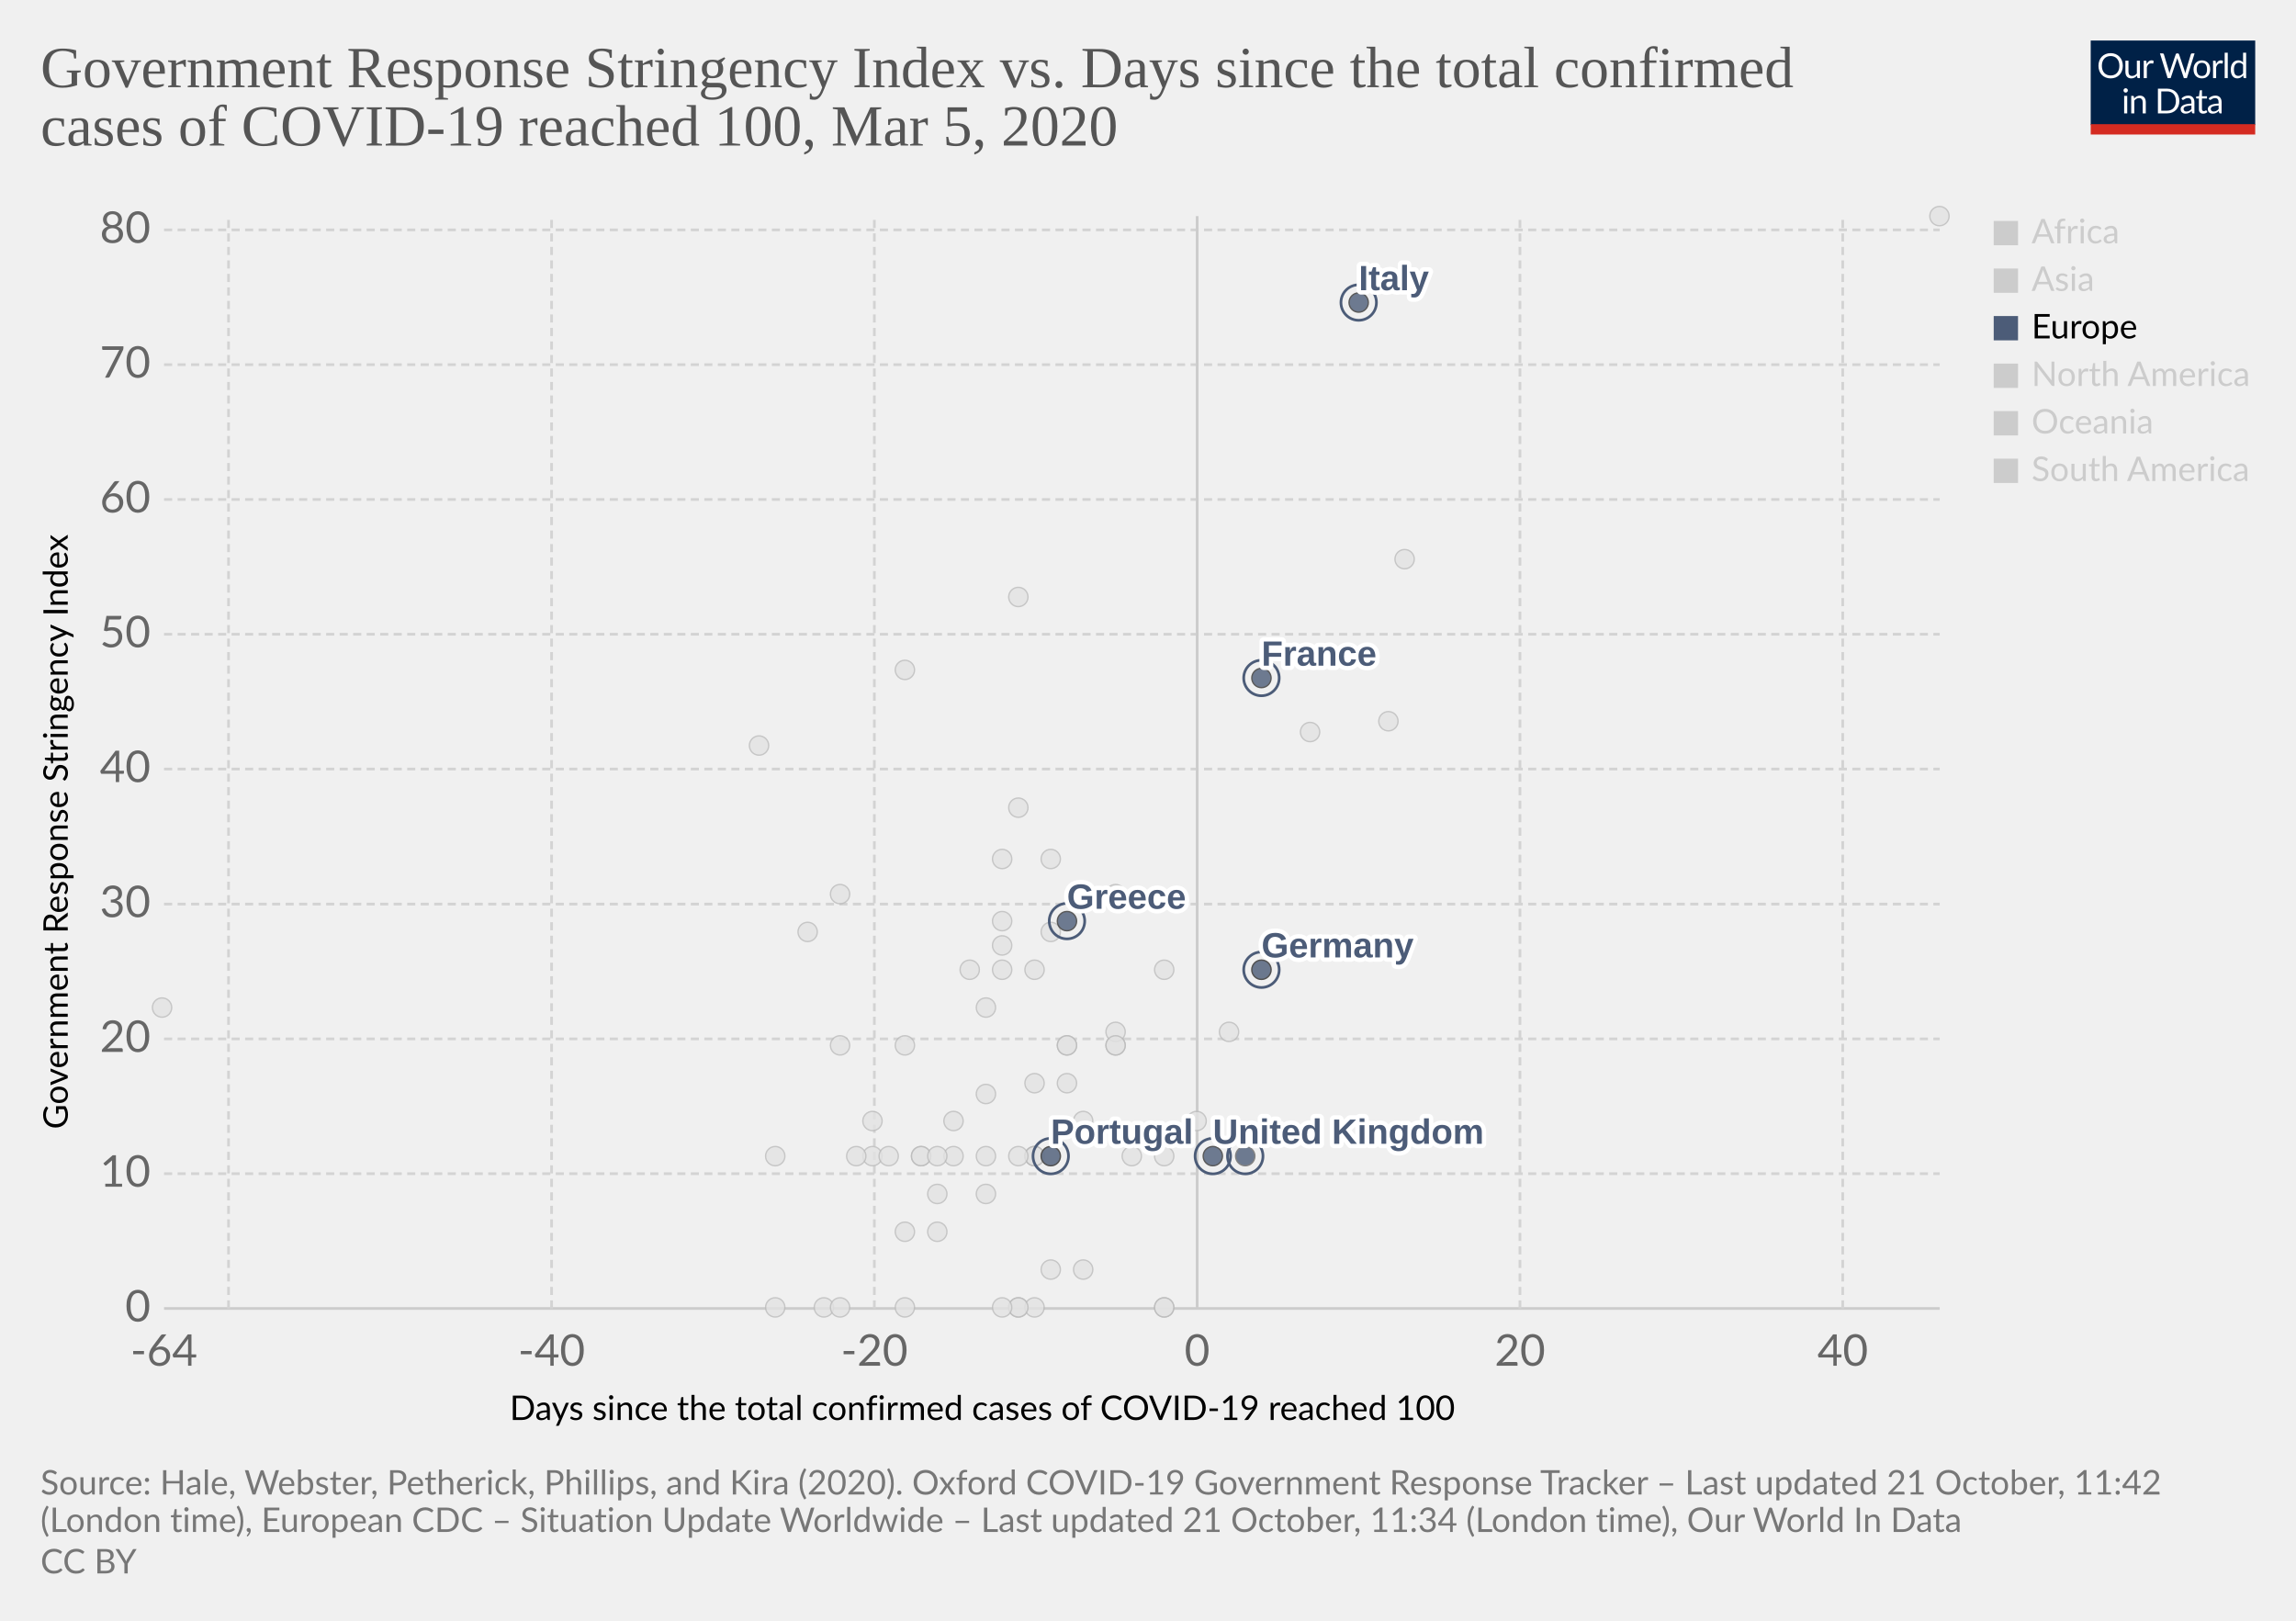
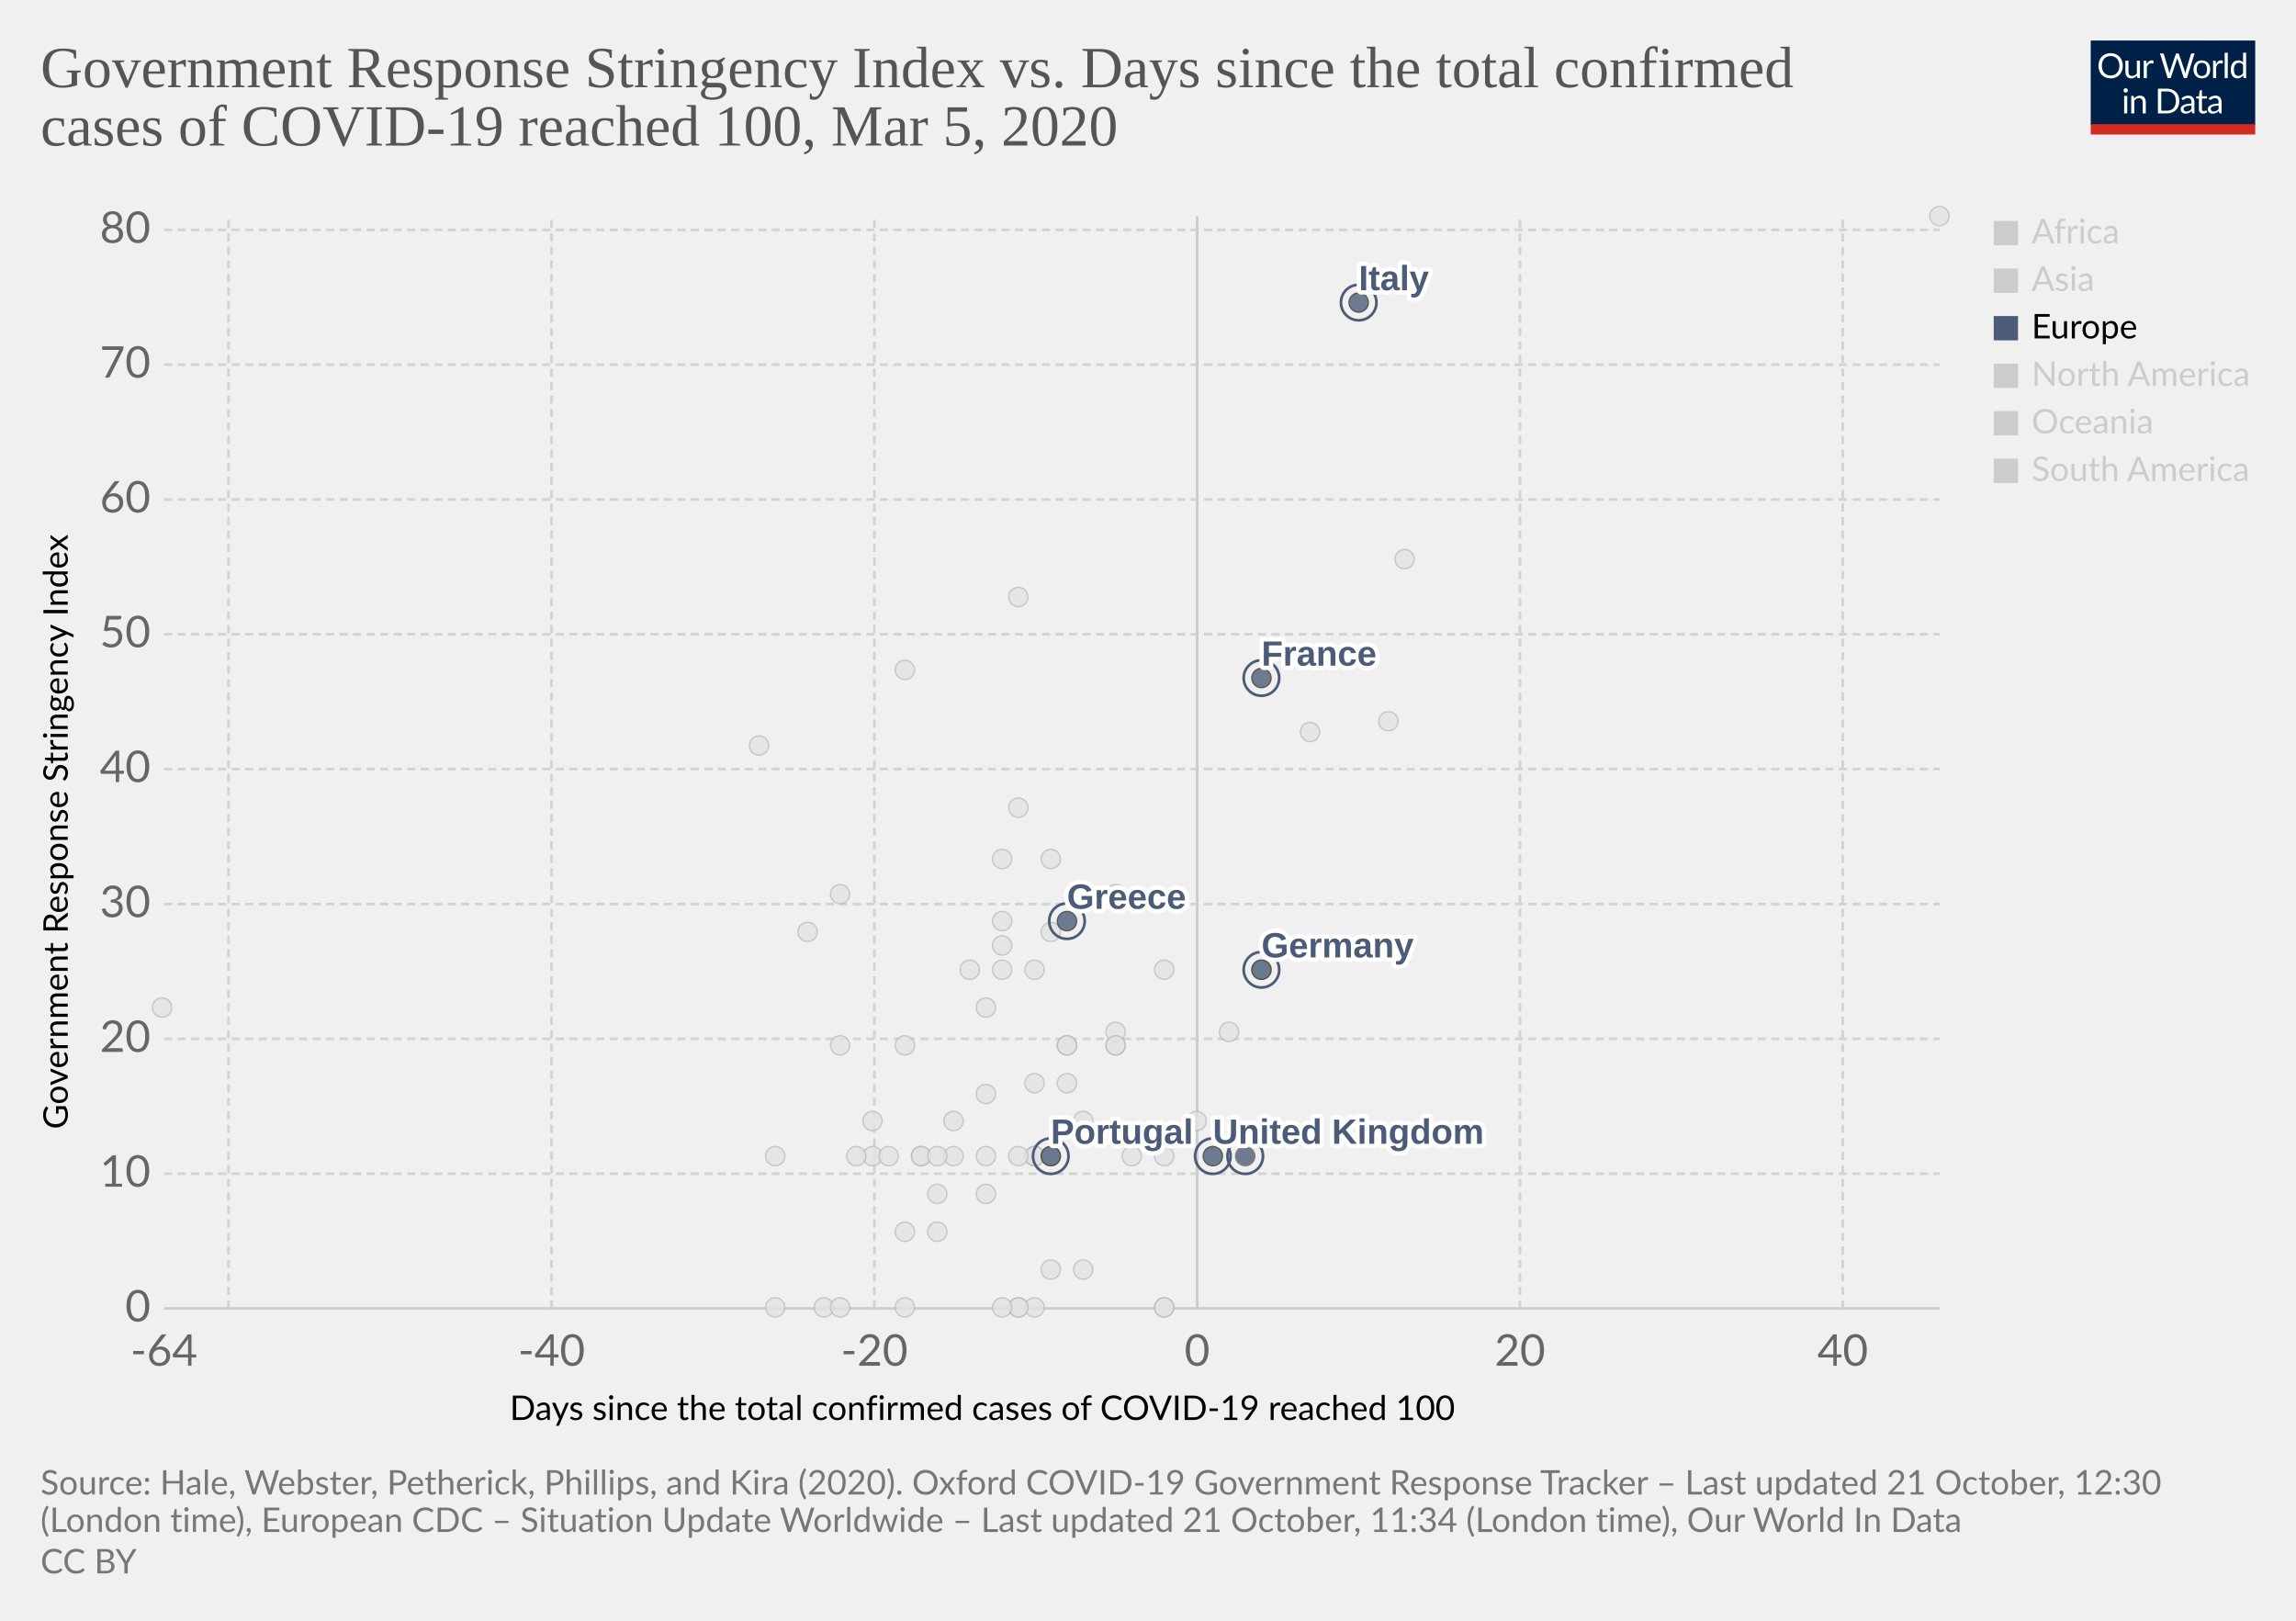
<svg xmlns="http://www.w3.org/2000/svg" version="1.1" style="background-color:#fff;-webkit-font-smoothing:antialiased" width="850" height="600" viewBox="0 0 850 600" font-family="Lato,'Helvetica Neue',Helvetica,Arial,sans-serif" font-size="18" text-rendering="optimizeLegibility">
  <g class="HeaderView">
    <g transform="matrix(.29 0 0 .29 774 15)">
      <svg width="210" height="120" viewBox="0 0 210 120" fill="none">
        <g clip-path="url(#clip0)">
          <path d="M0 0h210v107.89H0V0z" fill="#002147" />
          <path d="M40.98 32.25c0 2.36-.38 4.53-1.12 6.51a14.26 14.26 0 01-8.1 8.4c-1.9.78-4.02 1.17-6.34 1.17a16.6 16.6 0 01-6.33-1.17 14.31 14.31 0 01-8.08-8.4 18.29 18.29 0 01-1.12-6.51c0-2.36.38-4.53 1.12-6.5a14.32 14.32 0 018.07-8.44c1.92-.8 4.03-1.19 6.34-1.19 2.32 0 4.43.4 6.34 1.19 1.92.8 3.56 1.9 4.93 3.34a14.87 14.87 0 013.17 5.1 18.1 18.1 0 011.12 6.5zm-4.38 0c0-1.94-.26-3.68-.8-5.22a10.91 10.91 0 00-2.24-3.89 9.68 9.68 0 00-3.52-2.46 11.95 11.95 0 00-4.62-.86c-1.68 0-3.21.28-4.6.86a9.88 9.88 0 00-3.54 2.46 10.91 10.91 0 00-2.24 3.9c-.53 1.53-.8 3.27-.8 5.2 0 1.94.27 3.68.8 5.22a11.17 11.17 0 002.24 3.9 10.01 10.01 0 003.55 2.44c1.38.56 2.9.83 4.6.83 1.7 0 3.24-.27 4.61-.83a9.8 9.8 0 003.52-2.44 11.17 11.17 0 002.25-3.9c.53-1.54.8-3.28.8-5.21zm26.22-6.54V48H60.5c-.56 0-.9-.27-1.05-.81l-.31-2.4a12.45 12.45 0 01-3.26 2.6c-1.2.64-2.58.96-4.13.96-1.22 0-2.3-.2-3.24-.6a6.52 6.52 0 01-2.33-1.7 7.37 7.37 0 01-1.43-2.67c-.3-1.04-.46-2.2-.46-3.45V25.7h3.91v14.22c0 1.68.38 2.99 1.15 3.91.77.93 1.96 1.39 3.54 1.39 1.16 0 2.24-.27 3.23-.82a10.42 10.42 0 002.8-2.28V25.7h3.91zm8.61 4.47a9.94 9.94 0 012.6-3.56 5.64 5.64 0 013.76-1.3c.47 0 .92.05 1.34.15.44.1.83.27 1.17.49l-.3 2.92c-.09.37-.3.55-.66.55-.2 0-.5-.04-.9-.13a6.21 6.21 0 00-3.24.18c-.54.2-1.03.5-1.47.92-.42.4-.81.9-1.17 1.5-.33.58-.64 1.26-.92 2.02V48H67.7V25.71h2.25c.42 0 .72.08.88.25.16.16.27.44.33.83l.26 3.39zm61.16-13.7L122.75 48h-3.82l-7.99-24.05a21.95 21.95 0 01-.42-1.58 38.36 38.36 0 01-.44 1.58L102.05 48h-3.83L88.4 16.47h3.54c.38 0 .7.1.95.29.26.2.43.43.5.73l6.52 21.9c.1.4.2.83.28 1.28.1.46.2.94.29 1.46l.3-1.46c.12-.47.25-.9.38-1.27l7.41-21.91c.1-.25.26-.48.51-.69.27-.22.58-.33.95-.33h1.23c.38 0 .69.1.92.29.24.2.41.43.53.73l7.4 21.9a28.4 28.4 0 01.68 2.62 29.52 29.52 0 01.52-2.61l6.54-21.91c.07-.27.23-.5.48-.7.27-.21.58-.32.95-.32h3.32zm9.35 8.88c1.63 0 3.1.27 4.4.82a9.43 9.43 0 015.46 5.94c.5 1.4.74 2.98.74 4.73 0 1.76-.25 3.34-.74 4.75a9.43 9.43 0 01-5.46 5.92c-1.3.52-2.77.79-4.4.79-1.64 0-3.12-.27-4.44-.8a9.42 9.42 0 01-3.35-2.3c-.92-1-1.63-2.2-2.13-3.61-.49-1.41-.73-3-.73-4.75s.24-3.33.73-4.73c.5-1.43 1.2-2.64 2.13-3.63a9.4 9.4 0 013.35-2.31c1.32-.55 2.8-.82 4.44-.82zm0 19.89c2.2 0 3.84-.73 4.93-2.2 1.08-1.48 1.63-3.54 1.63-6.18 0-2.66-.55-4.72-1.63-6.2-1.09-1.49-2.73-2.23-4.93-2.23-1.12 0-2.09.2-2.93.57a5.7 5.7 0 00-2.06 1.65 7.5 7.5 0 00-1.24 2.67c-.26 1.04-.4 2.22-.4 3.54 0 2.64.55 4.7 1.64 6.18 1.1 1.47 2.76 2.2 4.99 2.2zm17.97-15.07a9.94 9.94 0 012.6-3.56 5.64 5.64 0 013.76-1.3c.47 0 .91.05 1.34.15.44.1.83.27 1.16.49l-.28 2.92c-.09.37-.31.55-.66.55-.2 0-.5-.04-.9-.13a6.2 6.2 0 00-3.24.18c-.54.2-1.03.5-1.47.92-.43.4-.82.9-1.17 1.5a13.1 13.1 0 00-.92 2.02V48h-3.94V25.71h2.24c.43 0 .72.08.88.25.17.16.28.44.33.83l.27 3.39zm15.04-14.59V48h-3.92V15.6h3.92zm19.55 15.43a6.22 6.22 0 00-2.38-2.05 6.7 6.7 0 00-2.86-.6c-2.07 0-3.66.75-4.77 2.23-1.12 1.48-1.68 3.6-1.68 6.33 0 1.46.13 2.7.38 3.74a7.29 7.29 0 001.1 2.56 4.35 4.35 0 001.78 1.45c.7.3 1.5.46 2.4.46 1.29 0 2.41-.3 3.36-.88a9.6 9.6 0 002.67-2.49V31.02zm3.91-15.43V48h-2.33c-.56 0-.9-.27-1.06-.81l-.35-2.71a12.13 12.13 0 01-3.25 2.77 8.28 8.28 0 01-4.23 1.06 7.31 7.31 0 01-6.14-2.9c-.73-.96-1.3-2.15-1.69-3.57a18.35 18.35 0 01.07-9.48 11.29 11.29 0 011.89-3.7 8.7 8.7 0 017.06-3.34 7.96 7.96 0 016.12 2.62V15.59h3.91zM46.61 70.71V93H42.7V70.71h3.91zm.84-7c0 .39-.08.75-.24 1.09a2.81 2.81 0 01-1.52 1.47 2.67 2.67 0 01-2.16 0 2.9 2.9 0 01-1.45-1.47 2.67 2.67 0 010-2.16c.15-.35.35-.65.6-.9.25-.27.53-.47.85-.62a2.67 2.67 0 012.16 0c.35.15.65.35.9.62.27.25.47.55.62.9.16.34.24.7.24 1.08zm7.97 10.24c.49-.54 1-1.04 1.54-1.48a9.85 9.85 0 013.66-1.84 8.96 8.96 0 015.43.35c.94.4 1.72.97 2.33 1.71a7.36 7.36 0 011.43 2.67c.32 1.04.49 2.19.49 3.45V93h-3.94V78.81c0-1.69-.4-3-1.17-3.92-.76-.93-1.93-1.4-3.5-1.4a6.6 6.6 0 00-3.25.83c-1 .56-1.92 1.31-2.77 2.27V93h-3.94V70.71h2.35c.56 0 .9.28 1.04.82l.3 2.42zm57.7 3.3c0 2.36-.37 4.5-1.11 6.44a14.3 14.3 0 01-3.17 4.98 14.1 14.1 0 01-4.93 3.2c-1.9.76-4.02 1.13-6.33 1.13H85.8V61.47h11.77c2.31 0 4.42.39 6.33 1.15a13.8 13.8 0 018.1 8.18 17.75 17.75 0 011.12 6.45zm-4.37 0c0-1.94-.26-3.67-.8-5.2a10.94 10.94 0 00-2.23-3.87 9.57 9.57 0 00-3.53-2.42 12.23 12.23 0 00-4.61-.83h-7.5v24.62h7.5c1.7 0 3.24-.28 4.61-.84a9.7 9.7 0 003.53-2.4 10.94 10.94 0 002.24-3.87c.53-1.53.8-3.26.8-5.2zm19.8 5.72c-1.8.06-3.34.2-4.62.44-1.26.22-2.3.51-3.1.88-.8.36-1.37.8-1.74 1.3-.35.5-.53 1.05-.53 1.67 0 .58.1 1.1.3 1.52a3 3 0 00.76 1.05c.34.27.73.46 1.17.6.45.11.94.17 1.45.17a7.28 7.28 0 003.5-.81 11.95 11.95 0 002.82-2.2v-4.62zm-12.65-9.11a12.73 12.73 0 013.98-2.66c1.43-.59 3-.88 4.73-.88 1.25 0 2.36.2 3.33.61a6.81 6.81 0 013.94 4.38c.33 1.04.5 2.19.5 3.43V93h-1.74a1.8 1.8 0 01-.88-.18c-.2-.13-.36-.38-.48-.74l-.44-2.12c-.59.55-1.16 1.03-1.72 1.46a9.48 9.48 0 01-3.74 1.7c-.69.15-1.46.23-2.3.23-.87 0-1.69-.12-2.45-.35a5.34 5.34 0 01-3.34-2.93 6.64 6.64 0 01-.49-2.64c0-.88.25-1.72.73-2.53a6.33 6.33 0 012.35-2.17c1.09-.63 2.5-1.15 4.25-1.54 1.75-.41 3.89-.65 6.42-.7v-1.75c0-1.73-.37-3.03-1.12-3.91-.75-.9-1.84-1.34-3.28-1.34-.97 0-1.78.12-2.44.37-.64.23-1.2.5-1.7.81l-1.23.82c-.33.23-.67.35-1 .35-.27 0-.5-.07-.69-.2a2.1 2.1 0 01-.48-.53l-.7-1.25zm27.67 19.5c-1.76 0-3.12-.5-4.07-1.48-.94-.98-1.41-2.4-1.41-4.25V74h-2.68a.9.9 0 01-.6-.2c-.16-.14-.24-.36-.24-.66v-1.56l3.65-.46.9-6.89a.9.9 0 01.29-.52.88.88 0 01.62-.22H142v7.67h6.44V74H142v13.38c0 .94.22 1.63.68 2.09.45.45 1.04.68 1.76.68a3.21 3.21 0 001.85-.53l.55-.35c.16-.12.3-.18.41-.18.2 0 .4.13.55.38l1.15 1.87a7.45 7.45 0 01-2.44 1.5c-.96.35-1.94.52-2.95.52zm19.68-10.4c-1.8.07-3.34.21-4.62.45-1.26.22-2.3.51-3.1.88-.8.36-1.37.8-1.74 1.3-.35.5-.53 1.05-.53 1.67 0 .58.1 1.1.3 1.52.18.42.44.77.76 1.05.34.27.73.46 1.17.6.45.11.94.17 1.45.17a7.3 7.3 0 003.5-.81 12.04 12.04 0 002.82-2.2v-4.62zm-12.65-9.1a12.72 12.72 0 013.99-2.66c1.42-.59 3-.88 4.72-.88 1.25 0 2.36.2 3.33.61a6.81 6.81 0 013.94 4.38c.33 1.04.5 2.19.5 3.43V93h-1.74a1.8 1.8 0 01-.88-.18c-.2-.13-.36-.38-.48-.74l-.44-2.12c-.59.55-1.16 1.03-1.72 1.46a9.48 9.48 0 01-3.74 1.7c-.69.15-1.46.23-2.3.23-.87 0-1.69-.12-2.45-.35a5.33 5.33 0 01-3.34-2.93 6.62 6.62 0 01-.49-2.64c0-.88.25-1.72.73-2.53a6.33 6.33 0 012.35-2.17c1.09-.63 2.5-1.15 4.25-1.54a31.2 31.2 0 016.42-.7v-1.75c0-1.73-.37-3.03-1.12-3.91-.75-.9-1.84-1.34-3.28-1.34-.97 0-1.78.12-2.44.37-.64.23-1.2.5-1.7.81-.46.3-.87.57-1.22.82-.34.23-.68.35-1.02.35-.26 0-.49-.07-.68-.2a1.88 1.88 0 01-.48-.53l-.7-1.25z" fill="#fff" />
          <path fill="#D42B21" d="M0 106.79h210V120H0z" />
        </g>
        <defs>
          <clipPath id="clip0">
            <path fill="#fff" d="M0 0h210v120H0z" />
          </clipPath>
        </defs>
      </svg>
    </g>
    <a href="https://ourworldindata.org/grapher/covid-stringency-vs-days-cases-reached-100" target="_blank" rel="noopener" font-family="&quot;Playfair Display&quot;,Georgia,&quot;Times New Roman&quot;,serif">
      <text font-size="21.6" x="15" y="32.3" fill="#555">
        <tspan x="15" y="32.28">Government Response Stringency Index vs. Days since the total confirmed</tspan>
        <tspan x="15" y="53.88">cases of COVID-19 reached 100, Mar 5, 2020</tspan>
      </text>
    </a>
  </g>
  <g class="ScatterPlot">
    <g class="DualAxisView">
      <g class="HorizontalAxis">
        <text font-size="12.6" x="188.7" y="525.7">
          <tspan x="188.7" y="525.68">Days since the total confirmed cases of COVID-19 reached 100</tspan>
        </text>
        <text x="60.7" y="505.6" fill="#666" text-anchor="middle" font-size="16.2">-64</text>
        <text x="204.2" y="505.6" fill="#666" text-anchor="middle" font-size="16.2">-40</text>
        <text x="323.7" y="505.6" fill="#666" text-anchor="middle" font-size="16.2">-20</text>
        <text x="443.2" y="505.6" fill="#666" text-anchor="middle" font-size="16.2">0</text>
        <text x="562.7" y="505.6" fill="#666" text-anchor="middle" font-size="16.2">20</text>
        <text x="682.2" y="505.6" fill="#666" text-anchor="middle" font-size="16.2">40</text>
      </g>
      <g class="VerticalAxis">
        <text font-size="12.6" x="-418" y="25.1" transform="rotate(-90)">
          <tspan x="-418" y="25.08">Government Response Stringency Index</tspan>
        </text>
        <text x="55.74" y="484.4" fill="#666" dominant-baseline="middle" text-anchor="end" font-size="16.2">0</text>
        <text x="55.74" y="434.5" fill="#666" dominant-baseline="middle" text-anchor="end" font-size="16.2">10</text>
        <text x="55.74" y="384.6" fill="#666" dominant-baseline="middle" text-anchor="end" font-size="16.2">20</text>
        <text x="55.74" y="334.7" fill="#666" dominant-baseline="middle" text-anchor="end" font-size="16.2">30</text>
        <text x="55.74" y="284.7" fill="#666" dominant-baseline="middle" text-anchor="end" font-size="16.2">40</text>
        <text x="55.74" y="234.8" fill="#666" dominant-baseline="middle" text-anchor="end" font-size="16.2">50</text>
        <text x="55.74" y="184.9" fill="#666" dominant-baseline="middle" text-anchor="end" font-size="16.2">60</text>
        <text x="55.74" y="135" fill="#666" dominant-baseline="middle" text-anchor="end" font-size="16.2">70</text>
        <text x="55.74" y="85.1" fill="#666" dominant-baseline="middle" text-anchor="end" font-size="16.2">80</text>
      </g>
      <g class="AxisGridLines horizontalLines">
        <path stroke="#ccc" d="M60.74 484.4h657.35" />
        <path stroke="#d3d3d3" stroke-dasharray="3,2" d="M60.74 434.5h657.35M60.74 384.6h657.35M60.74 334.7h657.35M60.74 284.7h657.35M60.74 234.8h657.35M60.74 184.9h657.35M60.74 135h657.35M60.74 85.1h657.35" />
      </g>
      <g class="AxisGridLines verticalLines">
        <path stroke="#d3d3d3" stroke-dasharray="3,2" d="M84.6 484.4V80M204.2 484.4V80M323.7 484.4V80" />
        <path stroke="#ccc" d="M443.2 484.4V80" />
        <path stroke="#d3d3d3" stroke-dasharray="3,2" d="M562.7 484.4V80M682.2 484.4V80" />
      </g>
    </g>
    <g class="PointsWithLabels clickable" clip-path="url(#a)" font-family="Arial, sans-serif">
      <path fill="rgba(255,255,255,0)" d="M60.74 80h657.35v404.4H60.74z" />
      <defs>
        <clipPath id="a">
          <path d="M50.74 70h677.35v424.4H50.74z" />
        </clipPath>
      </defs>
      <g class="key-China_0">
        <circle cx="718" cy="80" r="3.57" fill="#e2e2e2" opacity=".8" stroke="#bbb" stroke-width=".5" />
      </g>
      <g class="key-Taiwan_0">
        <circle cx="359" cy="359" r="3.57" fill="#e2e2e2" opacity=".8" stroke="#bbb" stroke-width=".5" />
      </g>
      <g class="key-Ecuador_0">
        <circle cx="365" cy="442" r="3.57" fill="#e2e2e2" opacity=".8" stroke="#bbb" stroke-width=".5" />
      </g>
      <g class="key-Iceland_0">
        <circle cx="395" cy="401" r="3.57" fill="#e2e2e2" opacity=".8" stroke="#bbb" stroke-width=".5" />
      </g>
      <g class="key-Kuwait_0">
        <circle cx="389" cy="345" r="3.57" fill="#e2e2e2" opacity=".8" stroke="#bbb" stroke-width=".5" />
      </g>
      <g class="key-Luxembourg_0">
        <circle cx="365" cy="428" r="3.57" fill="#e2e2e2" opacity=".8" stroke="#bbb" stroke-width=".5" />
      </g>
      <g class="key-Oman_0">
        <circle cx="311" cy="387" r="3.57" fill="#e2e2e2" opacity=".8" stroke="#bbb" stroke-width=".5" />
      </g>
      <g class="key-Qatar_0">
        <circle cx="401" cy="415" r="3.57" fill="#e2e2e2" opacity=".8" stroke="#bbb" stroke-width=".5" />
      </g>
      <g class="key-San-Marino_0">
        <circle cx="371" cy="318" r="3.57" fill="#e2e2e2" opacity=".8" stroke="#bbb" stroke-width=".5" />
      </g>
      <g class="key-Belarus_0">
        <circle cx="287" cy="484" r="3.57" fill="#e2e2e2" opacity=".8" stroke="#bbb" stroke-width=".5" />
      </g>
      <g class="key-Brazil_0">
        <circle cx="383" cy="428" r="3.57" fill="#e2e2e2" opacity=".8" stroke="#bbb" stroke-width=".5" />
      </g>
      <g class="key-Cambodia_0">
        <circle cx="305" cy="484" r="3.57" fill="#e2e2e2" opacity=".8" stroke="#bbb" stroke-width=".5" />
      </g>
      <g class="key-Canada_0">
        <circle cx="401" cy="470" r="3.57" fill="#e2e2e2" opacity=".8" stroke="#bbb" stroke-width=".5" />
      </g>
      <g class="key-Egypt_0">
        <circle cx="377" cy="484" r="3.57" fill="#e2e2e2" opacity=".8" stroke="#bbb" stroke-width=".5" />
      </g>
      <g class="key-United-Arab-Emirates_0">
        <circle cx="365" cy="405" r="3.57" fill="#e2e2e2" opacity=".8" stroke="#bbb" stroke-width=".5" />
      </g>
      <g class="key-Ireland_0">
        <circle cx="383" cy="428" r="3.57" fill="#e2e2e2" opacity=".8" stroke="#bbb" stroke-width=".5" />
      </g>
      <g class="key-Belgium_0">
        <circle cx="443" cy="415" r="3.57" fill="#e2e2e2" opacity=".8" stroke="#bbb" stroke-width=".5" />
      </g>
      <g class="key-Netherlands_0">
        <circle cx="431" cy="484" r="3.57" fill="#e2e2e2" opacity=".8" stroke="#bbb" stroke-width=".5" />
      </g>
      <g class="key-Switzerland_0">
        <circle cx="431" cy="359" r="3.57" fill="#e2e2e2" opacity=".8" stroke="#bbb" stroke-width=".5" />
      </g>
      <g class="key-Sweden_0">
        <circle cx="431" cy="484" r="3.57" fill="#e2e2e2" opacity=".8" stroke="#bbb" stroke-width=".5" />
      </g>
      <g class="key-Russia_0">
        <circle cx="365" cy="373" r="3.57" fill="#e2e2e2" opacity=".8" stroke="#bbb" stroke-width=".5" />
      </g>
      <g class="key-United-States_0">
        <circle cx="455" cy="382" r="3.57" fill="#e2e2e2" opacity=".8" stroke="#bbb" stroke-width=".5" />
      </g>
      <g class="key-Japan_0">
        <circle cx="514" cy="267" r="3.57" fill="#e2e2e2" opacity=".8" stroke="#bbb" stroke-width=".5" />
      </g>
      <g class="key-Afghanistan_0">
        <circle cx="299" cy="345" r="3.57" fill="#e2e2e2" opacity=".8" stroke="#bbb" stroke-width=".5" />
      </g>
      <g class="key-Algeria_0">
        <circle cx="347" cy="456" r="3.57" fill="#e2e2e2" opacity=".8" stroke="#bbb" stroke-width=".5" />
      </g>
      <g class="key-Australia_0">
        <circle cx="413" cy="387" r="3.57" fill="#e2e2e2" opacity=".8" stroke="#bbb" stroke-width=".5" />
      </g>
      <g class="key-Austria_0">
        <circle cx="419" cy="428" r="3.57" fill="#e2e2e2" opacity=".8" stroke="#bbb" stroke-width=".5" />
      </g>
      <g class="key-Azerbaijan_0">
        <circle cx="311" cy="331" r="3.57" fill="#e2e2e2" opacity=".8" stroke="#bbb" stroke-width=".5" />
      </g>
      <g class="key-Bahrain_0">
        <circle cx="413" cy="331" r="3.57" fill="#e2e2e2" opacity=".8" stroke="#bbb" stroke-width=".5" />
      </g>
      <g class="key-Sri-Lanka_0">
        <circle cx="323" cy="428" r="3.57" fill="#e2e2e2" opacity=".8" stroke="#bbb" stroke-width=".5" />
      </g>
      <g class="key-Georgia_0">
        <circle cx="281" cy="276" r="3.57" fill="#e2e2e2" opacity=".8" stroke="#bbb" stroke-width=".5" />
      </g>
      <g class="key-Finland_0">
        <circle cx="395" cy="387" r="3.57" fill="#e2e2e2" opacity=".8" stroke="#bbb" stroke-width=".5" />
      </g>
      <g class="key-Estonia_0">
        <circle cx="383" cy="484" r="3.57" fill="#e2e2e2" opacity=".8" stroke="#bbb" stroke-width=".5" />
      </g>
      <g class="key-Dominican-Republic_0">
        <circle cx="341" cy="428" r="3.57" fill="#e2e2e2" opacity=".8" stroke="#bbb" stroke-width=".5" />
      </g>
      <g class="key-Denmark_0">
        <circle cx="413" cy="382" r="3.57" fill="#e2e2e2" opacity=".8" stroke="#bbb" stroke-width=".5" />
      </g>
      <g class="key-Czech-Republic_0">
        <circle cx="395" cy="387" r="3.57" fill="#e2e2e2" opacity=".8" stroke="#bbb" stroke-width=".5" />
      </g>
      <g class="key-Croatia_0">
        <circle cx="353" cy="415" r="3.57" fill="#e2e2e2" opacity=".8" stroke="#bbb" stroke-width=".5" />
      </g>
      <g class="key-Thailand_0">
        <circle cx="377" cy="484" r="3.57" fill="#e2e2e2" opacity=".8" stroke="#bbb" stroke-width=".5" />
      </g>
      <g class="key-Vietnam_0">
        <circle cx="335" cy="248" r="3.57" fill="#e2e2e2" opacity=".8" stroke="#bbb" stroke-width=".5" />
      </g>
      <g class="key-Singapore_0">
        <circle cx="467" cy="359" r="3.57" fill="#e2e2e2" opacity=".8" stroke="#bbb" stroke-width=".5" />
      </g>
      <g class="key-Romania_0">
        <circle cx="383" cy="401" r="3.57" fill="#e2e2e2" opacity=".8" stroke="#bbb" stroke-width=".5" />
      </g>
      <g class="key-Philippines_0">
        <circle cx="383" cy="359" r="3.57" fill="#e2e2e2" opacity=".8" stroke="#bbb" stroke-width=".5" />
      </g>
      <g class="key-Pakistan_0">
        <circle cx="371" cy="341" r="3.57" fill="#e2e2e2" opacity=".8" stroke="#bbb" stroke-width=".5" />
      </g>
      <g class="key-Norway_0">
        <circle cx="431" cy="428" r="3.57" fill="#e2e2e2" opacity=".8" stroke="#bbb" stroke-width=".5" />
      </g>
      <g class="key-Nigeria_0">
        <circle cx="287" cy="428" r="3.57" fill="#e2e2e2" opacity=".8" stroke="#bbb" stroke-width=".5" />
      </g>
      <g class="key-New-Zealand_0">
        <circle cx="335" cy="387" r="3.57" fill="#e2e2e2" opacity=".8" stroke="#bbb" stroke-width=".5" />
      </g>
      <g class="key-Nepal_0">
        <circle cx="60" cy="373" r="3.57" fill="#e2e2e2" opacity=".8" stroke="#bbb" stroke-width=".5" />
      </g>
      <g class="key-Mexico_0">
        <circle cx="389" cy="470" r="3.57" fill="#e2e2e2" opacity=".8" stroke="#bbb" stroke-width=".5" />
      </g>
      <g class="key-Malaysia_0">
        <circle cx="413" cy="387" r="3.57" fill="#e2e2e2" opacity=".8" stroke="#bbb" stroke-width=".5" />
      </g>
      <g class="key-Lithuania_0">
        <circle cx="341" cy="428" r="3.57" fill="#e2e2e2" opacity=".8" stroke="#bbb" stroke-width=".5" />
      </g>
      <g class="key-Lebanon_0">
        <circle cx="371" cy="359" r="3.57" fill="#e2e2e2" opacity=".8" stroke="#bbb" stroke-width=".5" />
      </g>
      <g class="key-South-Korea_0">
        <circle cx="520" cy="207" r="3.57" fill="#e2e2e2" opacity=".8" stroke="#bbb" stroke-width=".5" />
      </g>
      <g class="key-Israel_0">
        <circle cx="389" cy="318" r="3.57" fill="#e2e2e2" opacity=".8" stroke="#bbb" stroke-width=".5" />
      </g>
      <g class="key-Iraq_0">
        <circle cx="377" cy="221" r="3.57" fill="#e2e2e2" opacity=".8" stroke="#bbb" stroke-width=".5" />
      </g>
      <g class="key-Iran_0">
        <circle cx="485" cy="271" r="3.57" fill="#e2e2e2" opacity=".8" stroke="#bbb" stroke-width=".5" />
      </g>
      <g class="key-Indonesia_0">
        <circle cx="377" cy="299" r="3.57" fill="#e2e2e2" opacity=".8" stroke="#bbb" stroke-width=".5" />
      </g>
      <g class="key-India_0">
        <circle cx="371" cy="350" r="3.57" fill="#e2e2e2" opacity=".8" stroke="#bbb" stroke-width=".5" />
      </g>
      <g class="key-Chile_0">
        <circle cx="371" cy="484" r="3.57" fill="#e2e2e2" opacity=".8" stroke="#bbb" stroke-width=".5" />
      </g>
      <g class="key-Poland_0">
        <circle cx="383" cy="428" r="3.57" fill="#e2e2e2" opacity=".8" stroke="#bbb" stroke-width=".5" />
      </g>
      <g class="key-Andorra_0">
        <circle cx="335" cy="484" r="3.57" fill="#e2e2e2" opacity=".8" stroke="#bbb" stroke-width=".5" />
      </g>
      <g class="key-Argentina_0">
        <circle cx="353" cy="428" r="3.57" fill="#e2e2e2" opacity=".8" stroke="#bbb" stroke-width=".5" />
      </g>
      <g class="key-Ukraine_0">
        <circle cx="317" cy="428" r="3.57" fill="#e2e2e2" opacity=".8" stroke="#bbb" stroke-width=".5" />
      </g>
      <g class="key-Tunisia_0">
        <circle cx="323" cy="415" r="3.57" fill="#e2e2e2" opacity=".8" stroke="#bbb" stroke-width=".5" />
      </g>
      <g class="key-Slovenia_0">
        <circle cx="389" cy="428" r="3.57" fill="#e2e2e2" opacity=".8" stroke="#bbb" stroke-width=".5" />
      </g>
      <g class="key-Senegal_0">
        <circle cx="311" cy="484" r="3.57" fill="#e2e2e2" opacity=".8" stroke="#bbb" stroke-width=".5" />
      </g>
      <g class="key-Saudi-Arabia_0">
        <circle cx="377" cy="428" r="3.57" fill="#e2e2e2" opacity=".8" stroke="#bbb" stroke-width=".5" />
      </g>
      <g class="key-Latvia_0">
        <circle cx="347" cy="442" r="3.57" fill="#e2e2e2" opacity=".8" stroke="#bbb" stroke-width=".5" />
      </g>
      <g class="key-Jordan_0">
        <circle cx="329" cy="428" r="3.57" fill="#e2e2e2" opacity=".8" stroke="#bbb" stroke-width=".5" />
      </g>
      <g class="key-Hungary_0">
        <circle cx="347" cy="428" r="3.57" fill="#e2e2e2" opacity=".8" stroke="#bbb" stroke-width=".5" />
      </g>
      <g class="key-Morocco_0">
        <circle cx="335" cy="456" r="3.57" fill="#e2e2e2" opacity=".8" stroke="#bbb" stroke-width=".5" />
      </g>
      <g class="key-United-Kingdom_0">
        <circle cx="449" cy="428" fill="none" stroke="#4C5C78" r="6.57" />
        <circle cx="449" cy="428" r="3.57" fill="#4C5C78" opacity=".8" stroke="#333" stroke-width=".5" />
      </g>
      <g class="key-France_0">
        <circle cx="467" cy="251" fill="none" stroke="#4C5C78" r="6.57" />
        <circle cx="467" cy="251" r="3.57" fill="#4C5C78" opacity=".8" stroke="#333" stroke-width=".5" />
      </g>
      <g class="key-Germany_0">
        <circle cx="467" cy="359" fill="none" stroke="#4C5C78" r="6.57" />
        <circle cx="467" cy="359" r="3.57" fill="#4C5C78" opacity=".8" stroke="#333" stroke-width=".5" />
      </g>
      <g class="key-Italy_0">
        <circle cx="503" cy="112" fill="none" stroke="#4C5C78" r="6.57" />
        <circle cx="503" cy="112" r="3.57" fill="#4C5C78" opacity=".8" stroke="#333" stroke-width=".5" />
      </g>
      <g class="key-Spain_0">
        <circle cx="461" cy="428" fill="none" stroke="#4C5C78" r="6.57" />
        <circle cx="461" cy="428" r="3.57" fill="#4C5C78" opacity=".8" stroke="#666" stroke-width=".5" />
      </g>
      <g class="key-Greece_0">
        <circle cx="395" cy="341" fill="none" stroke="#4C5C78" r="6.57" />
        <circle cx="395" cy="341" r="3.57" fill="#4C5C78" opacity=".8" stroke="#333" stroke-width=".5" />
      </g>
      <g class="key-Portugal_0">
        <circle cx="389" cy="428" fill="none" stroke="#4C5C78" r="6.57" />
        <circle cx="389" cy="428" r="3.57" fill="#4C5C78" opacity=".8" stroke="#333" stroke-width=".5" />
      </g>
      <text x="449" y="423.43" font-size="13" font-family="Arial, sans-serif" font-weight="700" fill="#fff" stroke="#fff" stroke-linecap="round" stroke-linejoin="round" stroke-width=".25em">United Kingdom</text>
      <text x="449" y="423.43" font-size="13" font-family="Arial, sans-serif" font-weight="700" fill="#4C5C78">United Kingdom</text>
      <text x="467" y="246.43" font-size="13" font-family="Arial, sans-serif" font-weight="700" fill="#fff" stroke="#fff" stroke-linecap="round" stroke-linejoin="round" stroke-width=".25em">France</text>
      <text x="467" y="246.43" font-size="13" font-family="Arial, sans-serif" font-weight="700" fill="#4C5C78">France</text>
      <text x="467" y="354.43" font-size="13" font-family="Arial, sans-serif" font-weight="700" fill="#fff" stroke="#fff" stroke-linecap="round" stroke-linejoin="round" stroke-width=".25em">Germany</text>
      <text x="467" y="354.43" font-size="13" font-family="Arial, sans-serif" font-weight="700" fill="#4C5C78">Germany</text>
      <text x="503" y="107.43" font-size="13" font-family="Arial, sans-serif" font-weight="700" fill="#fff" stroke="#fff" stroke-linecap="round" stroke-linejoin="round" stroke-width=".25em">Italy</text>
      <text x="503" y="107.43" font-size="13" font-family="Arial, sans-serif" font-weight="700" fill="#4C5C78">Italy</text>
      <text x="395" y="336.43" font-size="13" font-family="Arial, sans-serif" font-weight="700" fill="#fff" stroke="#fff" stroke-linecap="round" stroke-linejoin="round" stroke-width=".25em">Greece</text>
      <text x="395" y="336.43" font-size="13" font-family="Arial, sans-serif" font-weight="700" fill="#4C5C78">Greece</text>
      <text x="389" y="423.43" font-size="13" font-family="Arial, sans-serif" font-weight="700" fill="#fff" stroke="#fff" stroke-linecap="round" stroke-linejoin="round" stroke-width=".25em">Portugal</text>
      <text x="389" y="423.43" font-size="13" font-family="Arial, sans-serif" font-weight="700" fill="#4C5C78">Portugal</text>
    </g>
    <g class="ScatterColorLegend clickable" cursor="pointer">
      <g class="legendMark" fill="#ccc">
        <path d="M738.09 81.8h9v9h-9z" />
        <text font-size="12.6" x="752.1" y="90.1">
          <tspan x="752.09" y="90.08">Africa</tspan>
        </text>
      </g>
      <g class="legendMark" fill="#ccc">
        <path d="M738.09 99.4h9v9h-9z" />
        <text font-size="12.6" x="752.1" y="107.7">
          <tspan x="752.09" y="107.68">Asia</tspan>
        </text>
      </g>
      <g class="legendMark">
        <path fill="#4C5C78" d="M738.09 117h9v9h-9z" />
        <text font-size="12.6" x="752.1" y="125.3">
          <tspan x="752.09" y="125.28">Europe</tspan>
        </text>
      </g>
      <g class="legendMark" fill="#ccc">
        <path d="M738.09 134.6h9v9h-9z" />
        <text font-size="12.6" x="752.1" y="142.9">
          <tspan x="752.09" y="142.88">North America</tspan>
        </text>
      </g>
      <g class="legendMark" fill="#ccc">
        <path d="M738.09 152.2h9v9h-9z" />
        <text font-size="12.6" x="752.1" y="160.5">
          <tspan x="752.09" y="160.48">Oceania</tspan>
        </text>
      </g>
      <g class="legendMark" fill="#ccc">
        <path d="M738.09 169.8h9v9h-9z" />
        <text font-size="12.6" x="752.1" y="178.1">
          <tspan x="752.09" y="178.08">South America</tspan>
        </text>
      </g>
    </g>
  </g>
  <g class="SourcesFooter" fill="#777">
    <g class="clickable" fill="#777">
      <text font-size="12.6" x="15" y="553.3">
-         <tspan x="15" y="553.28">Source: Hale, Webster, Petherick, Phillips, and Kira (2020). Oxford COVID-19 Government Response Tracker – Last updated 21 October, 11:42</tspan>
+         <tspan x="15" y="553.28">Source: Hale, Webster, Petherick, Phillips, and Kira (2020). Oxford COVID-19 Government Response Tracker – Last updated 21 October, 12:30</tspan>
        <tspan x="15" y="567.14">(London time), European CDC – Situation Update Worldwide – Last updated 21 October, 11:34 (London time), Our World In Data</tspan>
      </text>
    </g>
    <text font-size="12.6" x="15" y="582.5">
      <tspan x="15" y="582.48">
        <a class="cclogo" href="http://creativecommons.org/licenses/by/4.0/deed.en_US" target="_blank" fill="#777">CC BY</a>
      </tspan>
    </text>
  </g>
</svg>
